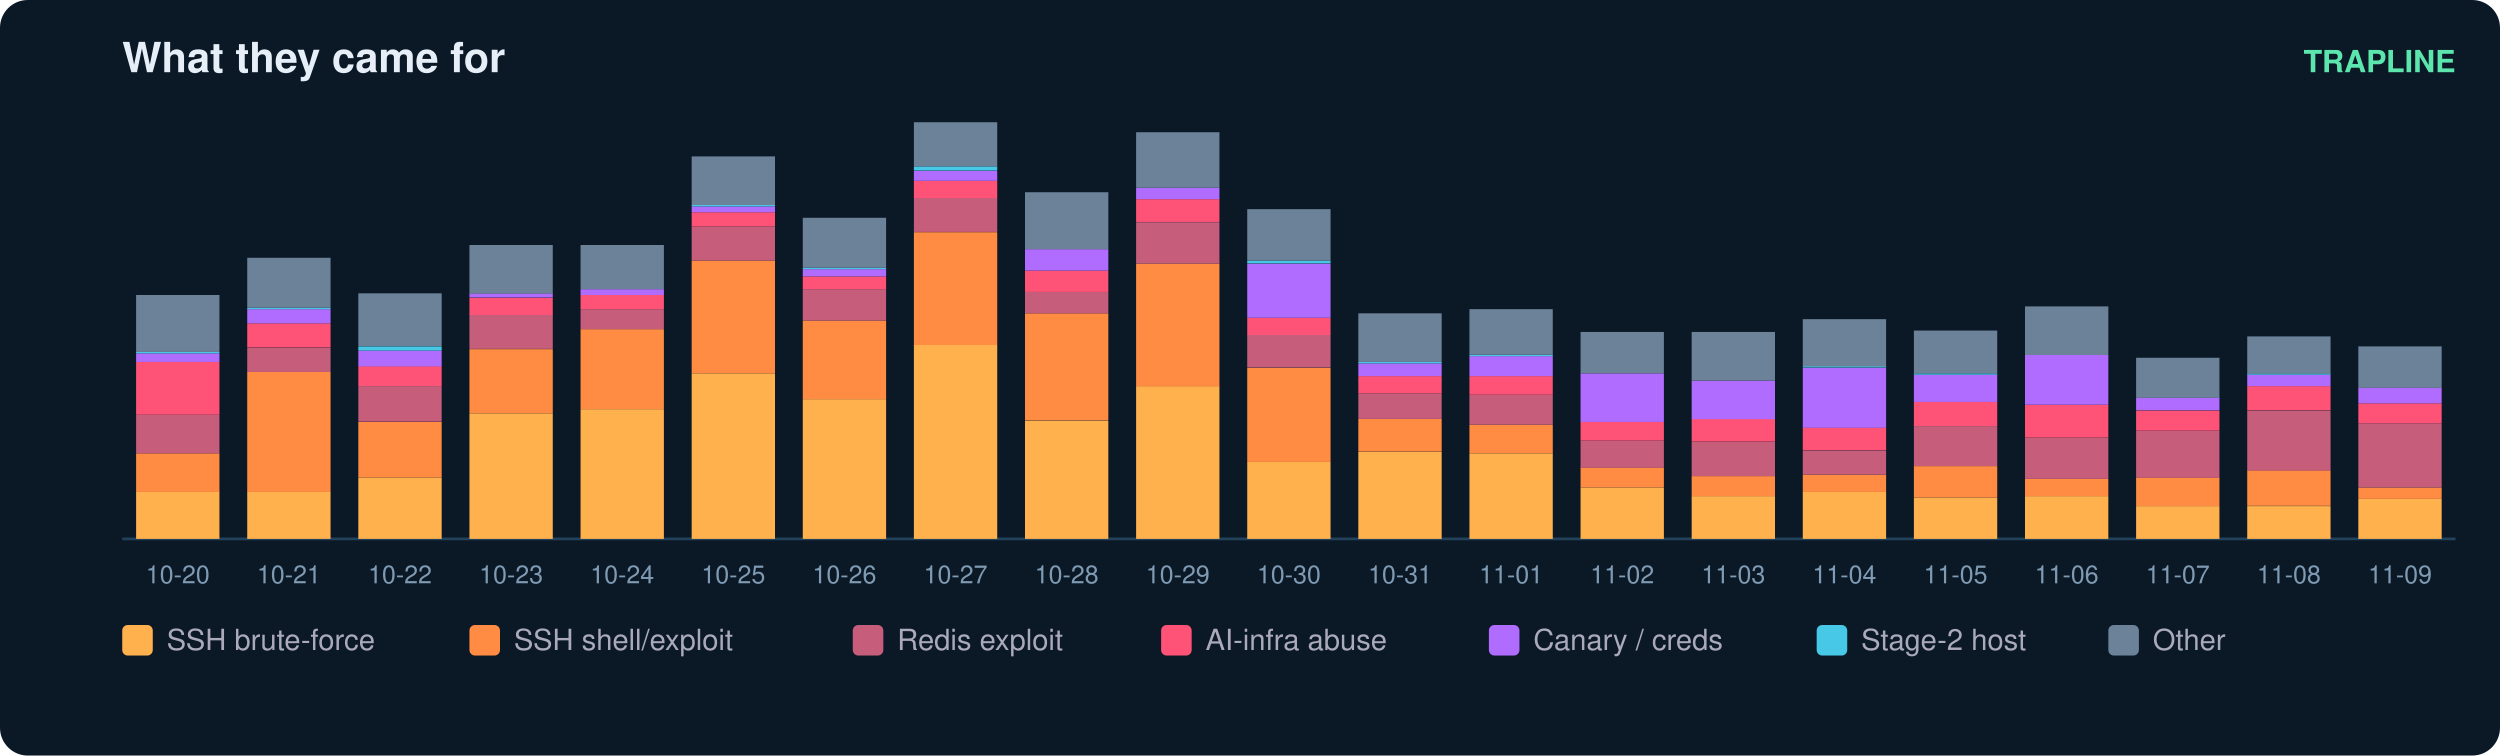
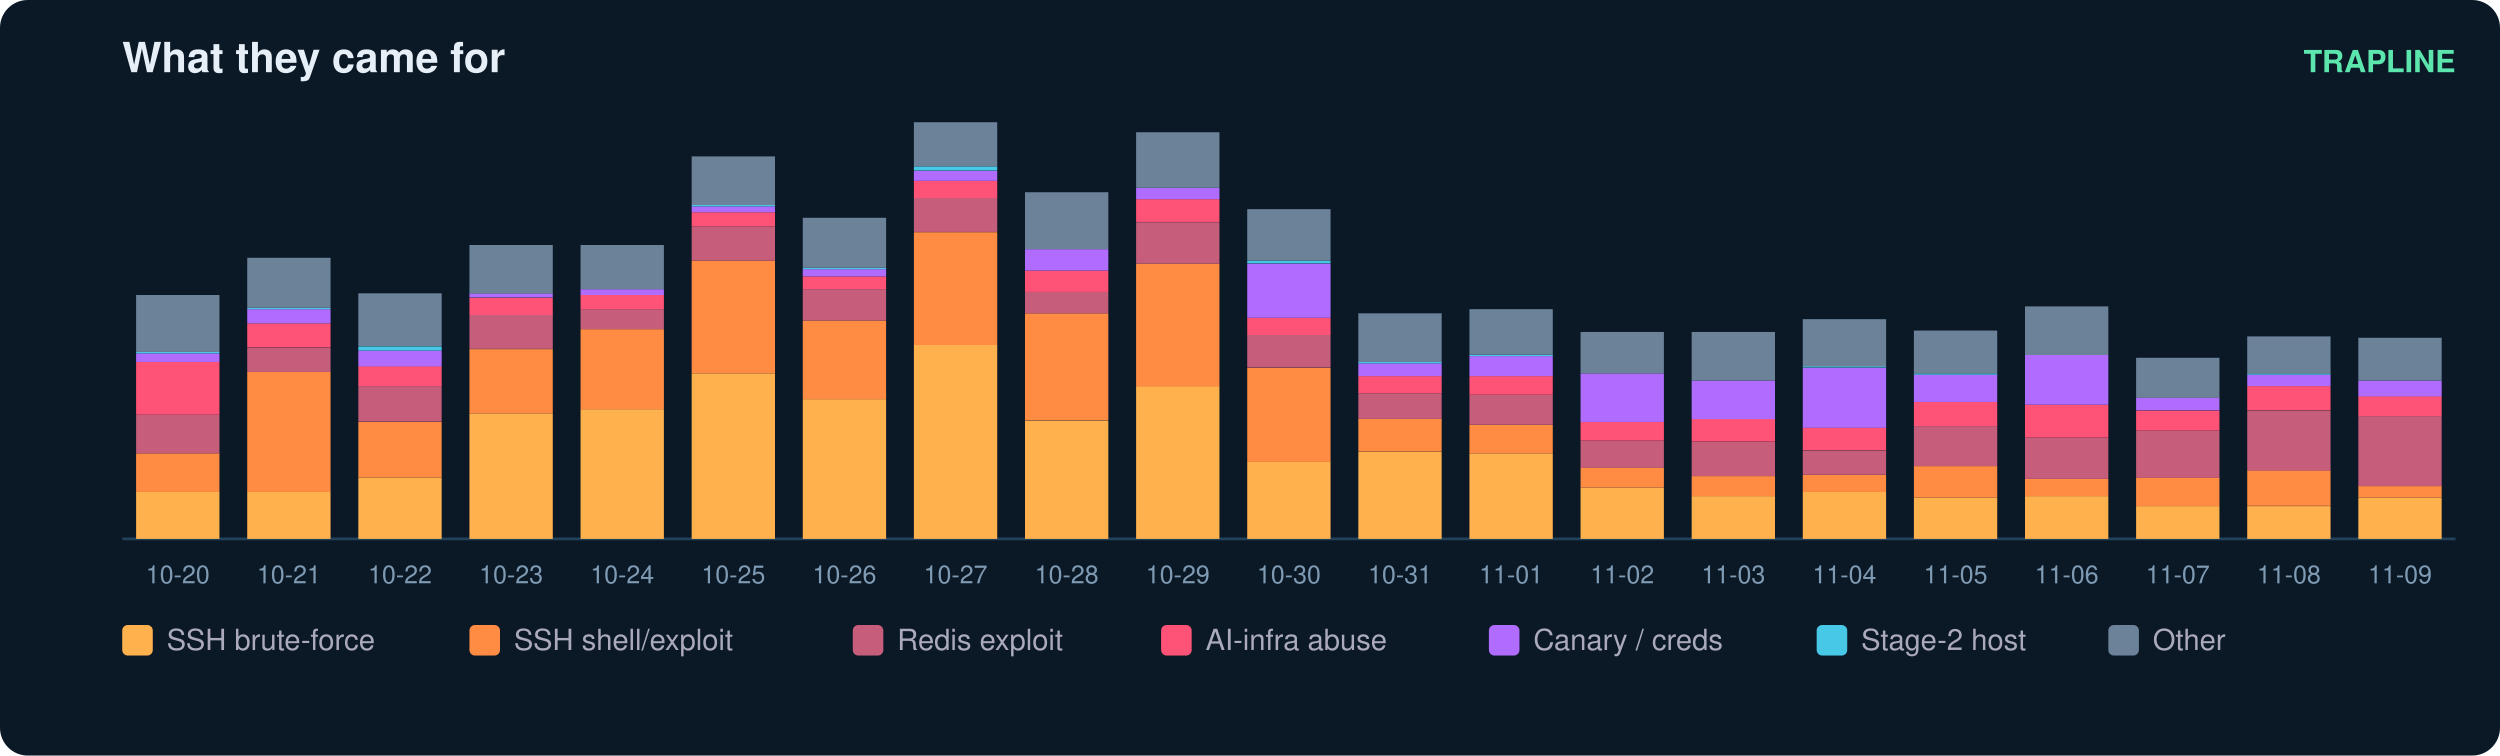
<svg xmlns="http://www.w3.org/2000/svg" width="900" height="272" viewBox="0 0 900 272" font-family="ui-sans-serif,Segoe UI,Helvetica,Arial">
  <rect width="900" height="272" rx="10" fill="#0b1826" />
  <text x="44" y="26" fill="#e6eff7" font-size="15" font-weight="700">What they came for</text>
  <text x="884" y="26" fill="#5ce6ad" font-size="11" text-anchor="end" font-weight="600">TRAPLINE</text>
  <line x1="44" y1="194" x2="884" y2="194" stroke="#22415a" />
  <rect x="49" y="177.0" width="30" height="17.0" fill="#ffb14e" />
  <rect x="49" y="163.2" width="30" height="13.9" fill="#ff8c42" />
  <rect x="49" y="149.3" width="30" height="13.9" fill="#c65d7b" />
  <rect x="49" y="130.3" width="30" height="19.0" fill="#ff5277" />
  <rect x="49" y="127.2" width="30" height="3.1" fill="#b06cff" />
  <rect x="49" y="126.7" width="30" height="0.5" fill="#46c8e6" />
  <rect x="49" y="106.2" width="30" height="20.5" fill="#6b8299" />
  <text x="64.0" y="210.0" fill="#7f9bb3" font-size="9" text-anchor="middle">10-20</text>
  <rect x="89" y="177.0" width="30" height="17.0" fill="#ffb14e" />
  <rect x="89" y="133.9" width="30" height="43.2" fill="#ff8c42" />
  <rect x="89" y="125.2" width="30" height="8.7" fill="#c65d7b" />
  <rect x="89" y="116.4" width="30" height="8.7" fill="#ff5277" />
  <rect x="89" y="111.3" width="30" height="5.1" fill="#b06cff" />
  <rect x="89" y="110.8" width="30" height="0.5" fill="#46c8e6" />
  <rect x="89" y="92.8" width="30" height="18.0" fill="#6b8299" />
  <text x="104.0" y="210.0" fill="#7f9bb3" font-size="9" text-anchor="middle">10-21</text>
  <rect x="129" y="171.9" width="30" height="22.1" fill="#ffb14e" />
  <rect x="129" y="151.9" width="30" height="20.0" fill="#ff8c42" />
  <rect x="129" y="139.0" width="30" height="12.8" fill="#c65d7b" />
  <rect x="129" y="131.8" width="30" height="7.2" fill="#ff5277" />
  <rect x="129" y="126.2" width="30" height="5.7" fill="#b06cff" />
  <rect x="129" y="124.7" width="30" height="1.5" fill="#46c8e6" />
  <rect x="129" y="105.6" width="30" height="19.0" fill="#6b8299" />
  <text x="144.0" y="210.0" fill="#7f9bb3" font-size="9" text-anchor="middle">10-22</text>
  <rect x="169" y="148.8" width="30" height="45.2" fill="#ffb14e" />
  <rect x="169" y="125.7" width="30" height="23.1" fill="#ff8c42" />
  <rect x="169" y="113.3" width="30" height="12.3" fill="#c65d7b" />
  <rect x="169" y="107.2" width="30" height="6.2" fill="#ff5277" />
  <rect x="169" y="105.6" width="30" height="1.5" fill="#b06cff" />
  <rect x="169" y="88.2" width="30" height="17.5" fill="#6b8299" />
  <text x="184.0" y="210.0" fill="#7f9bb3" font-size="9" text-anchor="middle">10-23</text>
  <rect x="209" y="147.3" width="30" height="46.7" fill="#ffb14e" />
  <rect x="209" y="118.5" width="30" height="28.8" fill="#ff8c42" />
  <rect x="209" y="111.3" width="30" height="7.2" fill="#c65d7b" />
  <rect x="209" y="106.2" width="30" height="5.1" fill="#ff5277" />
  <rect x="209" y="104.1" width="30" height="2.1" fill="#b06cff" />
  <rect x="209" y="88.2" width="30" height="15.9" fill="#6b8299" />
  <text x="224.0" y="210.0" fill="#7f9bb3" font-size="9" text-anchor="middle">10-24</text>
  <rect x="249" y="134.4" width="30" height="59.6" fill="#ffb14e" />
  <rect x="249" y="93.8" width="30" height="40.6" fill="#ff8c42" />
  <rect x="249" y="81.5" width="30" height="12.3" fill="#c65d7b" />
  <rect x="249" y="76.4" width="30" height="5.1" fill="#ff5277" />
  <rect x="249" y="74.3" width="30" height="2.1" fill="#b06cff" />
  <rect x="249" y="73.8" width="30" height="0.5" fill="#46c8e6" />
  <rect x="249" y="56.3" width="30" height="17.5" fill="#6b8299" />
  <text x="264.0" y="210.0" fill="#7f9bb3" font-size="9" text-anchor="middle">10-25</text>
  <rect x="289" y="143.7" width="30" height="50.3" fill="#ffb14e" />
  <rect x="289" y="115.4" width="30" height="28.3" fill="#ff8c42" />
  <rect x="289" y="104.1" width="30" height="11.3" fill="#c65d7b" />
  <rect x="289" y="99.5" width="30" height="4.6" fill="#ff5277" />
  <rect x="289" y="96.9" width="30" height="2.6" fill="#b06cff" />
  <rect x="289" y="96.4" width="30" height="0.5" fill="#46c8e6" />
  <rect x="289" y="78.4" width="30" height="18.0" fill="#6b8299" />
  <text x="304.0" y="210.0" fill="#7f9bb3" font-size="9" text-anchor="middle">10-26</text>
  <rect x="329" y="124.1" width="30" height="69.9" fill="#ffb14e" />
  <rect x="329" y="83.6" width="30" height="40.6" fill="#ff8c42" />
  <rect x="329" y="71.2" width="30" height="12.3" fill="#c65d7b" />
  <rect x="329" y="65.1" width="30" height="6.2" fill="#ff5277" />
  <rect x="329" y="61.5" width="30" height="3.6" fill="#b06cff" />
  <rect x="329" y="59.9" width="30" height="1.5" fill="#46c8e6" />
  <rect x="329" y="44.0" width="30" height="15.9" fill="#6b8299" />
  <text x="344.0" y="210.0" fill="#7f9bb3" font-size="9" text-anchor="middle">10-27</text>
  <rect x="369" y="151.4" width="30" height="42.6" fill="#ffb14e" />
  <rect x="369" y="112.8" width="30" height="38.5" fill="#ff8c42" />
  <rect x="369" y="105.1" width="30" height="7.7" fill="#c65d7b" />
  <rect x="369" y="97.4" width="30" height="7.7" fill="#ff5277" />
  <rect x="369" y="89.7" width="30" height="7.7" fill="#b06cff" />
  <rect x="369" y="69.2" width="30" height="20.5" fill="#6b8299" />
  <text x="384.0" y="210.0" fill="#7f9bb3" font-size="9" text-anchor="middle">10-28</text>
  <rect x="409" y="139.0" width="30" height="55.0" fill="#ffb14e" />
  <rect x="409" y="94.9" width="30" height="44.2" fill="#ff8c42" />
  <rect x="409" y="80.0" width="30" height="14.9" fill="#c65d7b" />
  <rect x="409" y="71.7" width="30" height="8.2" fill="#ff5277" />
  <rect x="409" y="67.6" width="30" height="4.1" fill="#b06cff" />
  <rect x="409" y="47.6" width="30" height="20.0" fill="#6b8299" />
  <text x="424.0" y="210.0" fill="#7f9bb3" font-size="9" text-anchor="middle">10-29</text>
  <rect x="449" y="166.3" width="30" height="27.7" fill="#ffb14e" />
  <rect x="449" y="132.4" width="30" height="33.9" fill="#ff8c42" />
  <rect x="449" y="120.5" width="30" height="11.8" fill="#c65d7b" />
  <rect x="449" y="114.4" width="30" height="6.2" fill="#ff5277" />
  <rect x="449" y="94.9" width="30" height="19.5" fill="#b06cff" />
  <rect x="449" y="93.8" width="30" height="1.0" fill="#46c8e6" />
  <rect x="449" y="75.3" width="30" height="18.5" fill="#6b8299" />
  <text x="464.0" y="210.0" fill="#7f9bb3" font-size="9" text-anchor="middle">10-30</text>
  <rect x="489" y="162.7" width="30" height="31.3" fill="#ffb14e" />
  <rect x="489" y="150.8" width="30" height="11.8" fill="#ff8c42" />
  <rect x="489" y="141.6" width="30" height="9.2" fill="#c65d7b" />
  <rect x="489" y="135.4" width="30" height="6.2" fill="#ff5277" />
  <rect x="489" y="130.8" width="30" height="4.6" fill="#b06cff" />
  <rect x="489" y="130.3" width="30" height="0.5" fill="#46c8e6" />
  <rect x="489" y="112.8" width="30" height="17.5" fill="#6b8299" />
  <text x="504.0" y="210.0" fill="#7f9bb3" font-size="9" text-anchor="middle">10-31</text>
  <rect x="529" y="163.2" width="30" height="30.8" fill="#ffb14e" />
  <rect x="529" y="152.9" width="30" height="10.3" fill="#ff8c42" />
  <rect x="529" y="142.1" width="30" height="10.8" fill="#c65d7b" />
  <rect x="529" y="135.4" width="30" height="6.7" fill="#ff5277" />
  <rect x="529" y="128.2" width="30" height="7.2" fill="#b06cff" />
  <rect x="529" y="127.7" width="30" height="0.5" fill="#46c8e6" />
  <rect x="529" y="111.3" width="30" height="16.4" fill="#6b8299" />
  <text x="544.0" y="210.0" fill="#7f9bb3" font-size="9" text-anchor="middle">11-01</text>
  <rect x="569" y="175.5" width="30" height="18.5" fill="#ffb14e" />
  <rect x="569" y="168.3" width="30" height="7.2" fill="#ff8c42" />
  <rect x="569" y="158.6" width="30" height="9.8" fill="#c65d7b" />
  <rect x="569" y="151.9" width="30" height="6.7" fill="#ff5277" />
  <rect x="569" y="134.4" width="30" height="17.5" fill="#b06cff" />
  <rect x="569" y="119.5" width="30" height="14.9" fill="#6b8299" />
  <text x="584.0" y="210.0" fill="#7f9bb3" font-size="9" text-anchor="middle">11-02</text>
  <rect x="609" y="178.6" width="30" height="15.4" fill="#ffb14e" />
  <rect x="609" y="171.4" width="30" height="7.2" fill="#ff8c42" />
  <rect x="609" y="159.1" width="30" height="12.3" fill="#c65d7b" />
  <rect x="609" y="150.8" width="30" height="8.2" fill="#ff5277" />
  <rect x="609" y="137.0" width="30" height="13.9" fill="#b06cff" />
  <rect x="609" y="119.5" width="30" height="17.5" fill="#6b8299" />
  <text x="624.0" y="210.0" fill="#7f9bb3" font-size="9" text-anchor="middle">11-03</text>
  <rect x="649" y="177.0" width="30" height="17.0" fill="#ffb14e" />
  <rect x="649" y="170.9" width="30" height="6.2" fill="#ff8c42" />
  <rect x="649" y="162.2" width="30" height="8.7" fill="#c65d7b" />
  <rect x="649" y="153.9" width="30" height="8.2" fill="#ff5277" />
  <rect x="649" y="132.4" width="30" height="21.6" fill="#b06cff" />
  <rect x="649" y="131.8" width="30" height="0.5" fill="#46c8e6" />
  <rect x="649" y="114.9" width="30" height="17.0" fill="#6b8299" />
  <text x="664.0" y="210.0" fill="#7f9bb3" font-size="9" text-anchor="middle">11-04</text>
  <rect x="689" y="179.1" width="30" height="14.9" fill="#ffb14e" />
  <rect x="689" y="167.8" width="30" height="11.3" fill="#ff8c42" />
  <rect x="689" y="153.4" width="30" height="14.4" fill="#c65d7b" />
  <rect x="689" y="144.7" width="30" height="8.7" fill="#ff5277" />
  <rect x="689" y="134.9" width="30" height="9.8" fill="#b06cff" />
  <rect x="689" y="134.4" width="30" height="0.5" fill="#46c8e6" />
  <rect x="689" y="119.0" width="30" height="15.4" fill="#6b8299" />
  <text x="704.0" y="210.0" fill="#7f9bb3" font-size="9" text-anchor="middle">11-05</text>
  <rect x="729" y="178.6" width="30" height="15.4" fill="#ffb14e" />
  <rect x="729" y="172.4" width="30" height="6.2" fill="#ff8c42" />
  <rect x="729" y="157.5" width="30" height="14.9" fill="#c65d7b" />
  <rect x="729" y="145.7" width="30" height="11.8" fill="#ff5277" />
  <rect x="729" y="127.7" width="30" height="18.0" fill="#b06cff" />
  <rect x="729" y="110.3" width="30" height="17.5" fill="#6b8299" />
  <text x="744.0" y="210.0" fill="#7f9bb3" font-size="9" text-anchor="middle">11-06</text>
  <rect x="769" y="182.2" width="30" height="11.8" fill="#ffb14e" />
  <rect x="769" y="171.9" width="30" height="10.3" fill="#ff8c42" />
  <rect x="769" y="155.0" width="30" height="17.0" fill="#c65d7b" />
  <rect x="769" y="147.8" width="30" height="7.2" fill="#ff5277" />
  <rect x="769" y="143.1" width="30" height="4.6" fill="#b06cff" />
  <rect x="769" y="128.8" width="30" height="14.4" fill="#6b8299" />
  <text x="784.0" y="210.0" fill="#7f9bb3" font-size="9" text-anchor="middle">11-07</text>
  <rect x="809" y="182.2" width="30" height="11.8" fill="#ffb14e" />
  <rect x="809" y="169.3" width="30" height="12.8" fill="#ff8c42" />
  <rect x="809" y="147.8" width="30" height="21.6" fill="#c65d7b" />
  <rect x="809" y="139.0" width="30" height="8.7" fill="#ff5277" />
  <rect x="809" y="134.9" width="30" height="4.1" fill="#b06cff" />
  <rect x="809" y="134.4" width="30" height="0.5" fill="#46c8e6" />
  <rect x="809" y="121.1" width="30" height="13.4" fill="#6b8299" />
  <text x="824.0" y="210.0" fill="#7f9bb3" font-size="9" text-anchor="middle">11-08</text>
-   <rect x="849" y="179.6" width="30" height="14.4" fill="#ffb14e" />
-   <rect x="849" y="175.5" width="30" height="4.1" fill="#ff8c42" />
-   <rect x="849" y="152.4" width="30" height="23.1" fill="#c65d7b" />
-   <rect x="849" y="145.2" width="30" height="7.2" fill="#ff5277" />
-   <rect x="849" y="139.5" width="30" height="5.7" fill="#b06cff" />
-   <rect x="849" y="124.7" width="30" height="14.9" fill="#6b8299" />
+   <rect x="849" y="179.1" width="30" height="14.9" fill="#ffb14e" />
+   <rect x="849" y="175.0" width="30" height="4.1" fill="#ff8c42" />
+   <rect x="849" y="149.8" width="30" height="25.2" fill="#c65d7b" />
+   <rect x="849" y="142.6" width="30" height="7.2" fill="#ff5277" />
+   <rect x="849" y="137.0" width="30" height="5.7" fill="#b06cff" />
+   <rect x="849" y="121.6" width="30" height="15.4" fill="#6b8299" />
  <text x="864.0" y="210.0" fill="#7f9bb3" font-size="9" text-anchor="middle">11-09</text>
  <rect x="44" y="225" width="11" height="11" rx="2" fill="#ffb14e" />
  <text x="60" y="234" fill="#aab" font-size="10.5">SSH brute-force</text>
  <rect x="169" y="225" width="11" height="11" rx="2" fill="#ff8c42" />
  <text x="185" y="234" fill="#aab" font-size="10.5">SSH shell/exploit</text>
  <rect x="307" y="225" width="11" height="11" rx="2" fill="#c65d7b" />
  <text x="323" y="234" fill="#aab" font-size="10.5">Redis exploit</text>
  <rect x="418" y="225" width="11" height="11" rx="2" fill="#ff5277" />
  <text x="434" y="234" fill="#aab" font-size="10.5">AI-infra abuse</text>
  <rect x="536" y="225" width="11" height="11" rx="2" fill="#b06cff" />
  <text x="552" y="234" fill="#aab" font-size="10.5">Canary / creds</text>
  <rect x="654" y="225" width="11" height="11" rx="2" fill="#46c8e6" />
  <text x="670" y="234" fill="#aab" font-size="10.5">Stage-2 host</text>
  <rect x="759" y="225" width="11" height="11" rx="2" fill="#6b8299" />
  <text x="775" y="234" fill="#aab" font-size="10.5">Other</text>
</svg>
